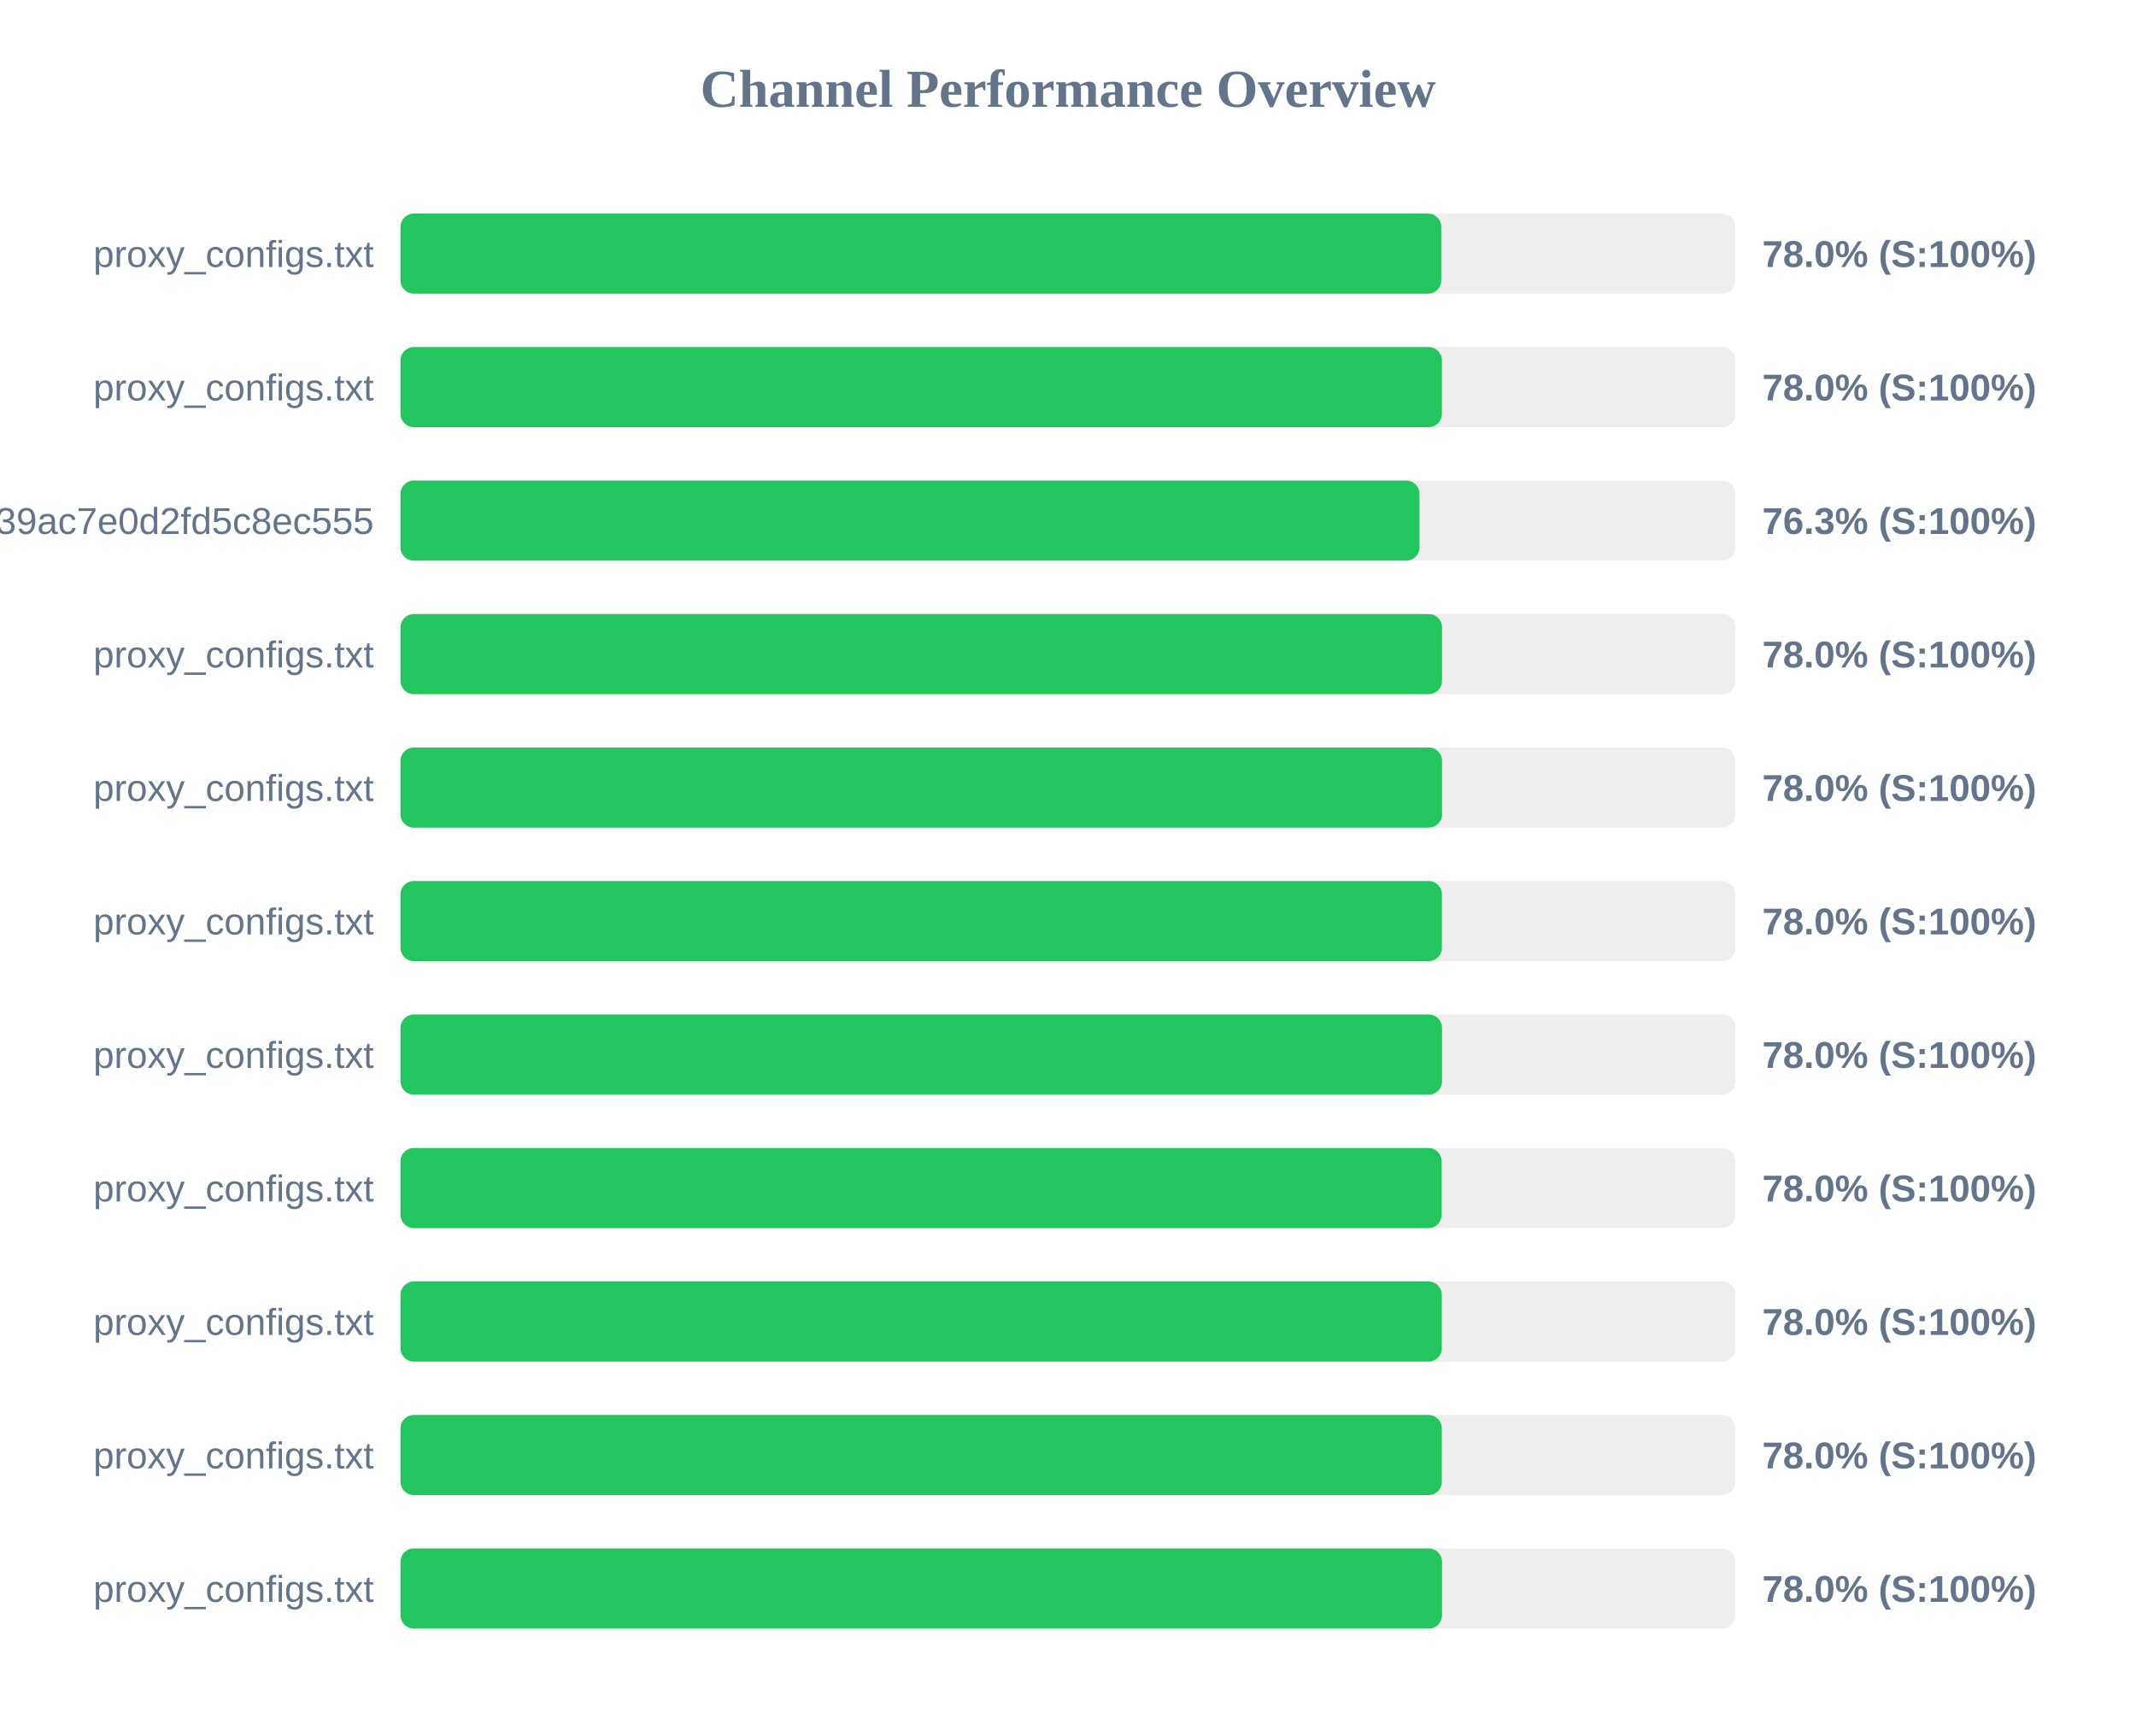
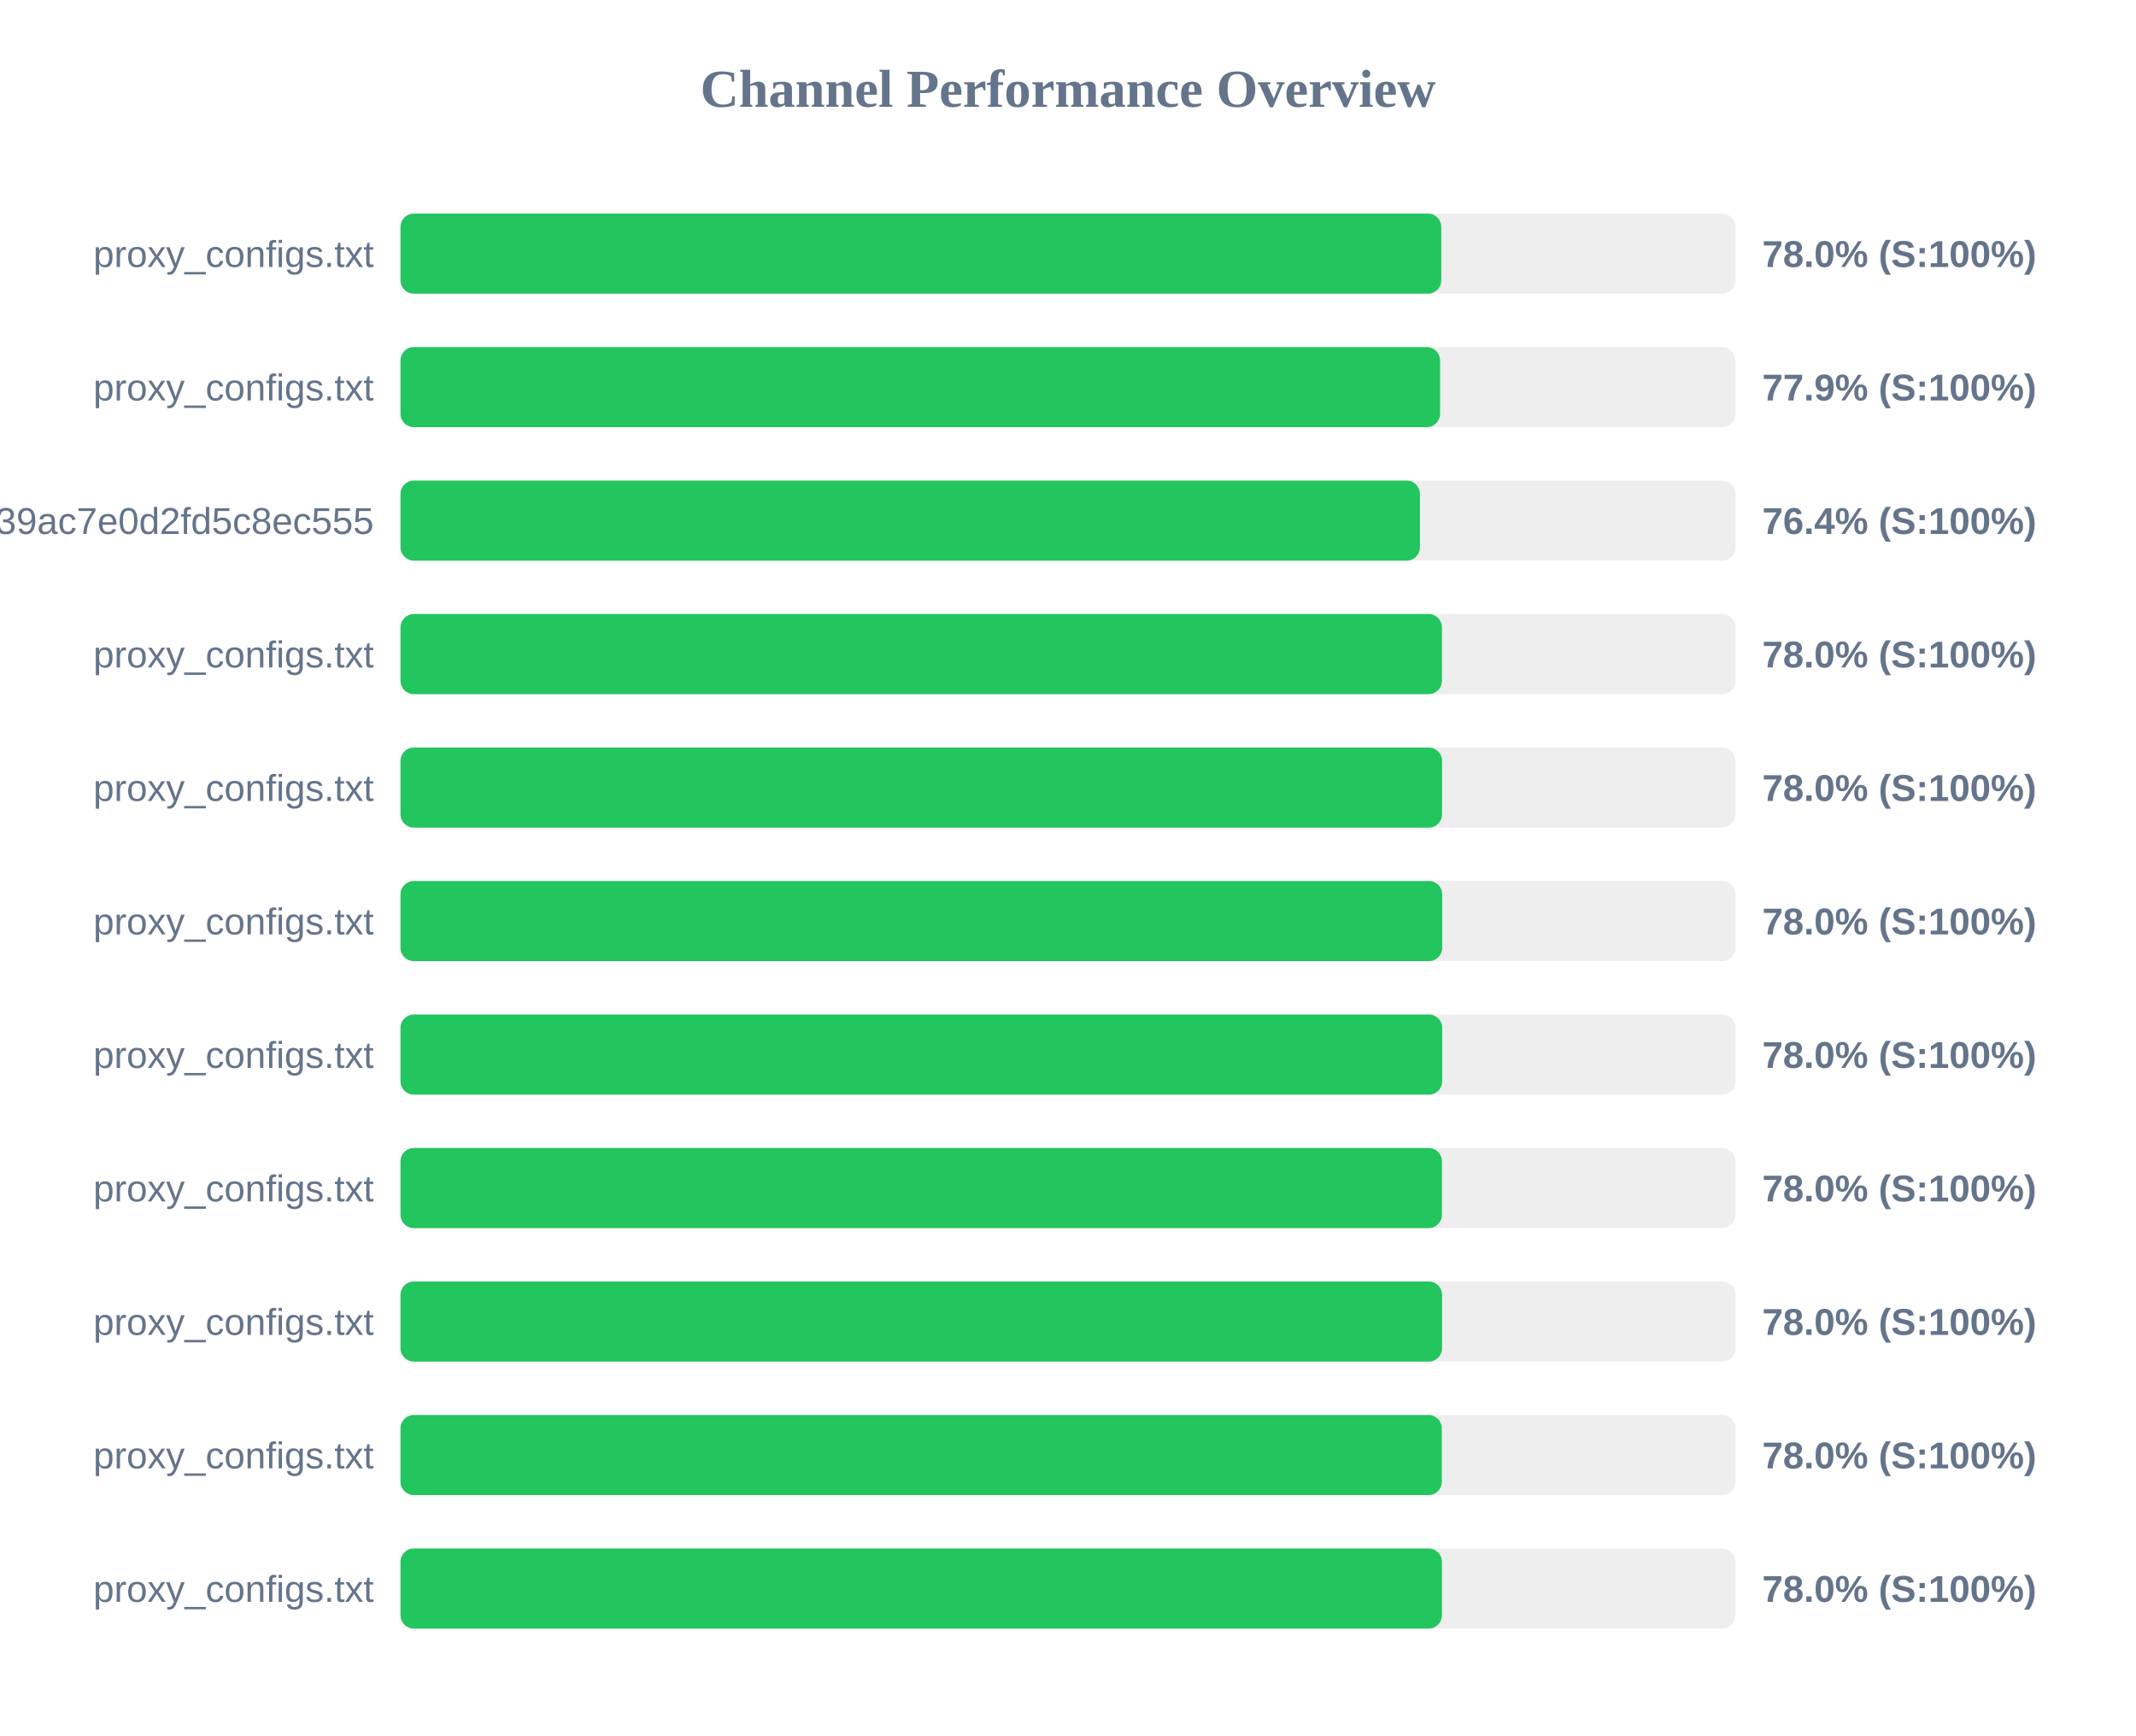
<svg xmlns="http://www.w3.org/2000/svg" width="800" height="650" version="1.1">
  <style>
        .row { font: 14px Arial; fill: #64748b; }
        .score { font: bold 14px Arial; fill: #64748b; }
    </style>
  <text x="400" y="40" text-anchor="middle" font-size="20px" font-weight="bold" fill="#64748b">Channel Performance Overview</text>
  <rect x="150" y="80" width="500" height="30" fill="#eee" rx="5" />
  <rect x="150" y="80" width="389.8" height="30" fill="#22c55e" rx="5" />
  <text x="140" y="100" text-anchor="end" class="row">proxy_configs.txt</text>
  <text x="660" y="100" text-anchor="start" class="score">78.0% (S:100%)</text>
  <rect x="150" y="130" width="500" height="30" fill="#eee" rx="5" />
-   <rect x="150" y="130" width="390.05" height="30" fill="#22c55e" rx="5" />
+   <rect x="150" y="130" width="389.35" height="30" fill="#22c55e" rx="5" />
  <text x="140" y="150" text-anchor="end" class="row">proxy_configs.txt</text>
-   <text x="660" y="150" text-anchor="start" class="score">78.0% (S:100%)</text>
+   <text x="660" y="150" text-anchor="start" class="score">77.9% (S:100%)</text>
  <rect x="150" y="180" width="500" height="30" fill="#eee" rx="5" />
-   <rect x="150" y="180" width="381.65" height="30" fill="#22c55e" rx="5" />
+   <rect x="150" y="180" width="381.8" height="30" fill="#22c55e" rx="5" />
  <text x="140" y="200" text-anchor="end" class="row">subscribe?token=ad3062160378c39ac7e0d2fd5c8ec555</text>
-   <text x="660" y="200" text-anchor="start" class="score">76.3% (S:100%)</text>
+   <text x="660" y="200" text-anchor="start" class="score">76.4% (S:100%)</text>
  <rect x="150" y="230" width="500" height="30" fill="#eee" rx="5" />
-   <rect x="150" y="230" width="390.1" height="30" fill="#22c55e" rx="5" />
+   <rect x="150" y="230" width="390.05" height="30" fill="#22c55e" rx="5" />
  <text x="140" y="250" text-anchor="end" class="row">proxy_configs.txt</text>
  <text x="660" y="250" text-anchor="start" class="score">78.0% (S:100%)</text>
  <rect x="150" y="280" width="500" height="30" fill="#eee" rx="5" />
  <rect x="150" y="280" width="390.1" height="30" fill="#22c55e" rx="5" />
  <text x="140" y="300" text-anchor="end" class="row">proxy_configs.txt</text>
  <text x="660" y="300" text-anchor="start" class="score">78.0% (S:100%)</text>
  <rect x="150" y="330" width="500" height="30" fill="#eee" rx="5" />
-   <rect x="150" y="330" width="390.05" height="30" fill="#22c55e" rx="5" />
+   <rect x="150" y="330" width="390.15" height="30" fill="#22c55e" rx="5" />
  <text x="140" y="350" text-anchor="end" class="row">proxy_configs.txt</text>
  <text x="660" y="350" text-anchor="start" class="score">78.0% (S:100%)</text>
  <rect x="150" y="380" width="500" height="30" fill="#eee" rx="5" />
-   <rect x="150" y="380" width="390.1" height="30" fill="#22c55e" rx="5" />
+   <rect x="150" y="380" width="390.15" height="30" fill="#22c55e" rx="5" />
  <text x="140" y="400" text-anchor="end" class="row">proxy_configs.txt</text>
  <text x="660" y="400" text-anchor="start" class="score">78.0% (S:100%)</text>
  <rect x="150" y="430" width="500" height="30" fill="#eee" rx="5" />
-   <rect x="150" y="430" width="389.95" height="30" fill="#22c55e" rx="5" />
+   <rect x="150" y="430" width="390.05" height="30" fill="#22c55e" rx="5" />
  <text x="140" y="450" text-anchor="end" class="row">proxy_configs.txt</text>
  <text x="660" y="450" text-anchor="start" class="score">78.0% (S:100%)</text>
  <rect x="150" y="480" width="500" height="30" fill="#eee" rx="5" />
-   <rect x="150" y="480" width="390.0" height="30" fill="#22c55e" rx="5" />
+   <rect x="150" y="480" width="390.1" height="30" fill="#22c55e" rx="5" />
  <text x="140" y="500" text-anchor="end" class="row">proxy_configs.txt</text>
  <text x="660" y="500" text-anchor="start" class="score">78.0% (S:100%)</text>
  <rect x="150" y="530" width="500" height="30" fill="#eee" rx="5" />
  <rect x="150" y="530" width="390.0" height="30" fill="#22c55e" rx="5" />
  <text x="140" y="550" text-anchor="end" class="row">proxy_configs.txt</text>
  <text x="660" y="550" text-anchor="start" class="score">78.0% (S:100%)</text>
  <rect x="150" y="580" width="500" height="30" fill="#eee" rx="5" />
-   <rect x="150" y="580" width="390.1" height="30" fill="#22c55e" rx="5" />
+   <rect x="150" y="580" width="390.05" height="30" fill="#22c55e" rx="5" />
  <text x="140" y="600" text-anchor="end" class="row">proxy_configs.txt</text>
  <text x="660" y="600" text-anchor="start" class="score">78.0% (S:100%)</text>
</svg>
